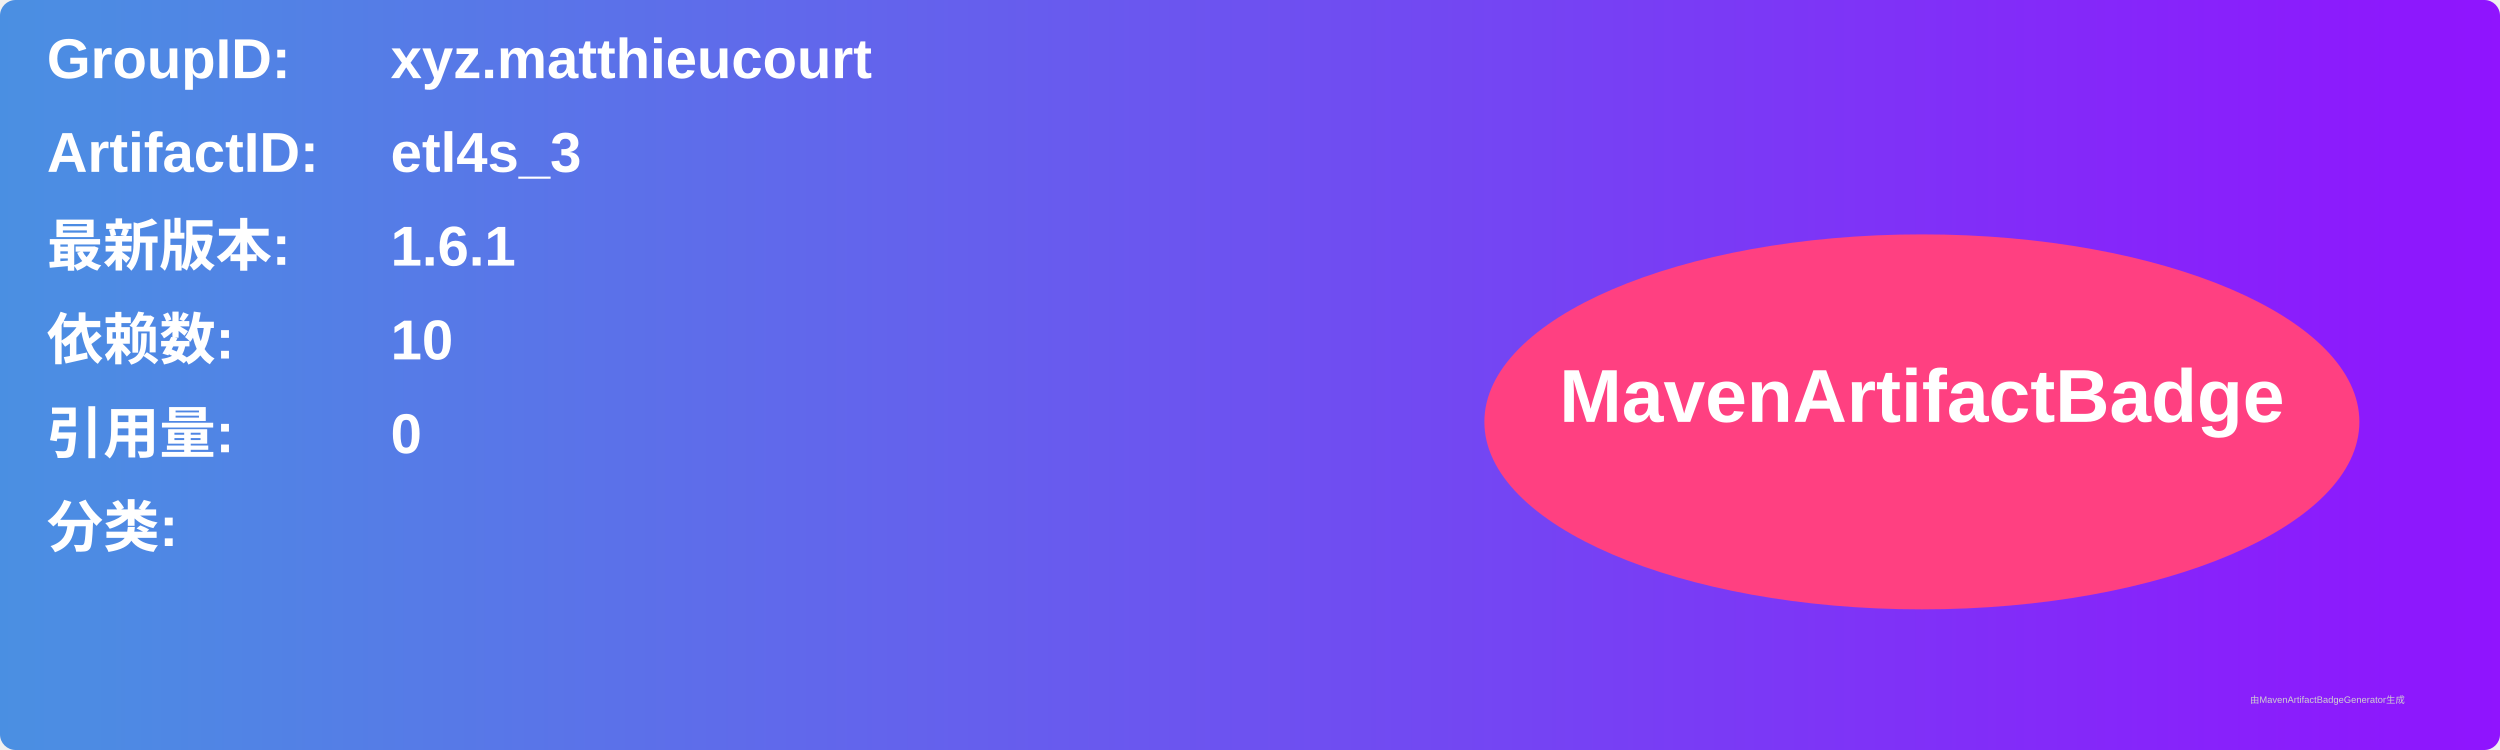
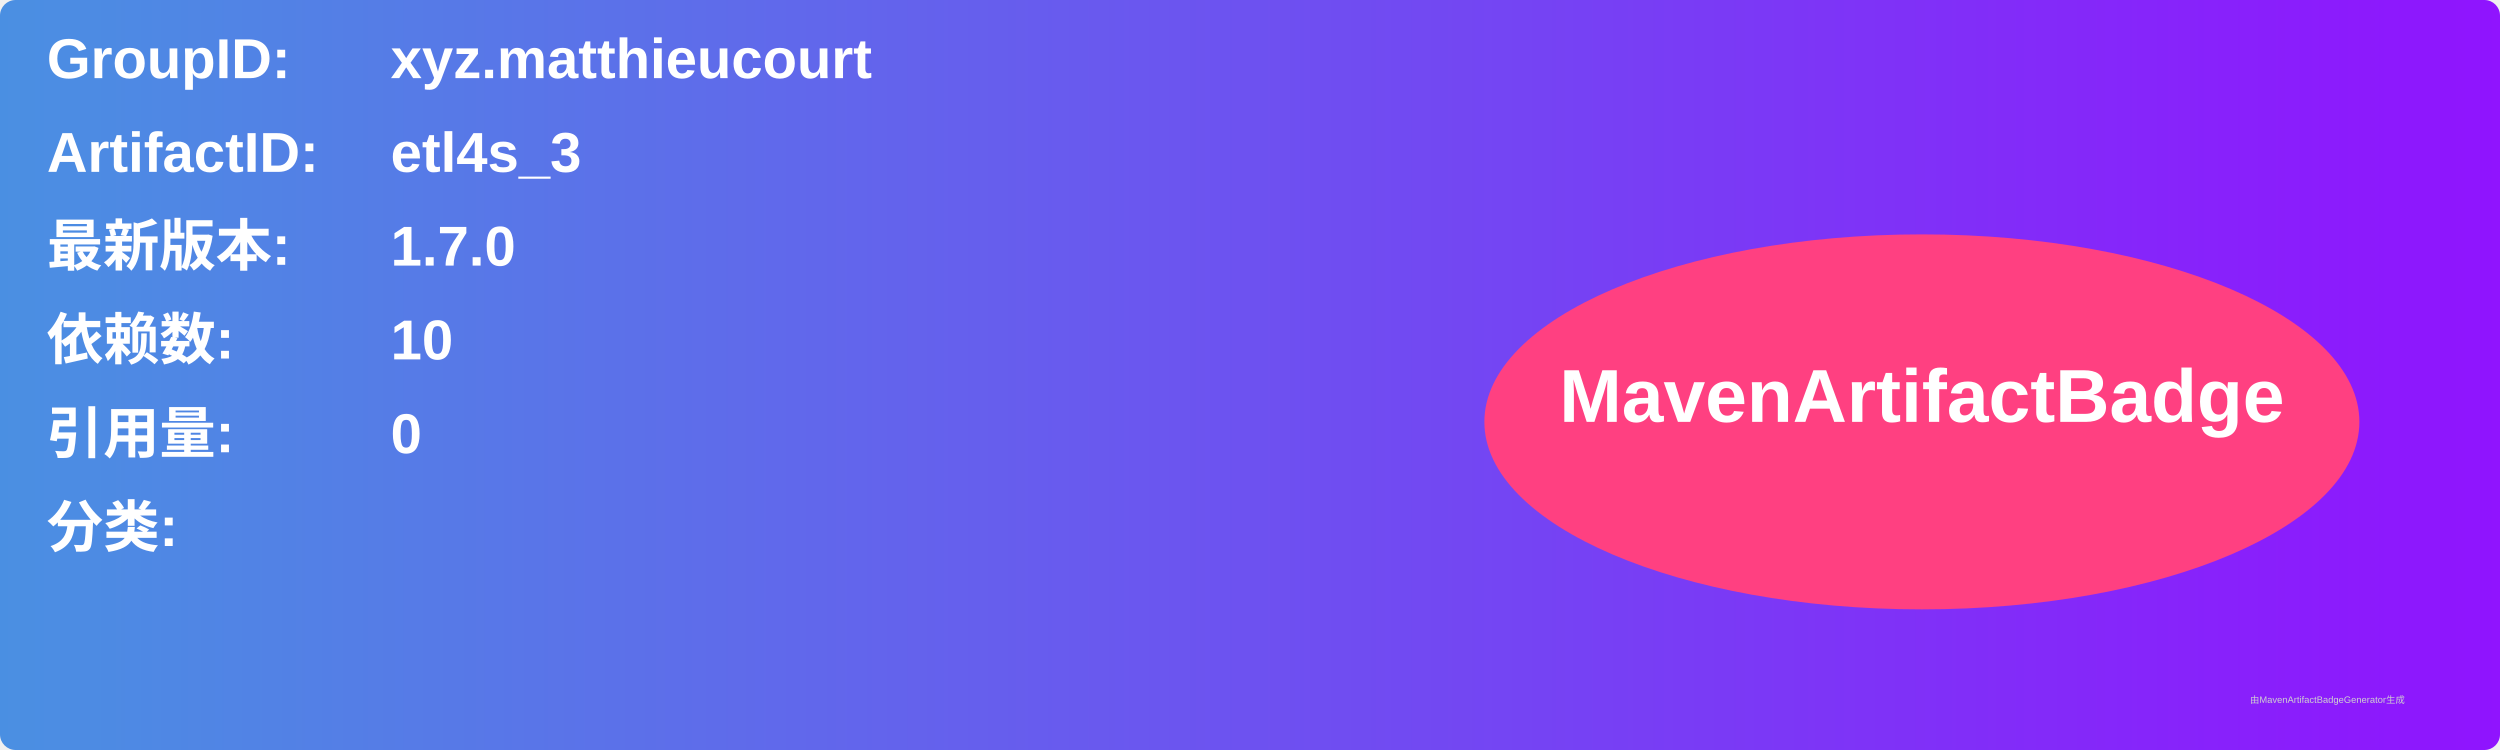
<svg xmlns="http://www.w3.org/2000/svg" width="800" height="240" viewBox="0 0 800 240">
  <linearGradient id="grad" x1="0%" y1="0%" x2="100%" y2="0%">
    <stop offset="0%" stop-color="#4a90e2" />
    <stop offset="100%" stop-color="#9013fe" />
  </linearGradient>
  <rect width="100%" height="100%" rx="5" ry="5" fill="url(#grad)" />
  <g transform="translate(15, 15)">
    <text x="0" y="10" font-family="Arial" font-size="18" fill="white" font-weight="bold" width="260">GroupID:</text>
    <text x="110" y="10" font-family="Arial" font-size="18" fill="white" font-weight="bold" width="460">xyz.matthieucourt</text>
    <text x="0" y="40" font-family="Arial" font-size="18" fill="white" font-weight="bold" width="260">ArtifactID:</text>
    <text x="110" y="40" font-family="Arial" font-size="18" fill="white" font-weight="bold" width="460">etl4s_3</text>
    <text x="0" y="70" font-family="Arial" font-size="18" fill="white" font-weight="bold">最新版本:</text>
    <text x="110" y="70" font-family="Arial" font-size="18" fill="white" font-weight="bold">
-       <tspan font-weight="bold">1.6.1</tspan>
+       <tspan font-weight="bold">1.7.0</tspan>
    </text>
    <text x="0" y="100" font-family="Arial" font-size="18" fill="white" font-weight="bold">依赖数: </text>
    <text x="110" y="100" font-family="Arial" font-size="18" fill="white">
      <tspan font-weight="bold">10</tspan>
    </text>
    <text x="0" y="130" font-family="Arial" font-size="18" fill="white" font-weight="bold">引用量: </text>
    <text x="110" y="130" font-family="Arial" font-size="18" fill="white">
      <tspan font-weight="bold">0</tspan>
    </text>
    <text x="0" y="160" font-family="Arial" font-size="18" fill="white" font-weight="bold">分类:</text>
    <text x="10" y="190" font-family="Arial" font-size="10" fill="white">
      <tspan font-weight="bold" />
    </text>
    <ellipse cx="600" cy="120" rx="140" ry="60" fill="#ff4081" />
    <text x="600" y="120" text-anchor="middle" font-family="Arial" font-size="24" fill="white" font-weight="bold">MavenArtifactBadge</text>
  </g>
  <text x="720" y="225" font-family="Arial" font-size="3" fill="#d0d0d0">由MavenArtifactBadgeGenerator生成</text>
</svg>
